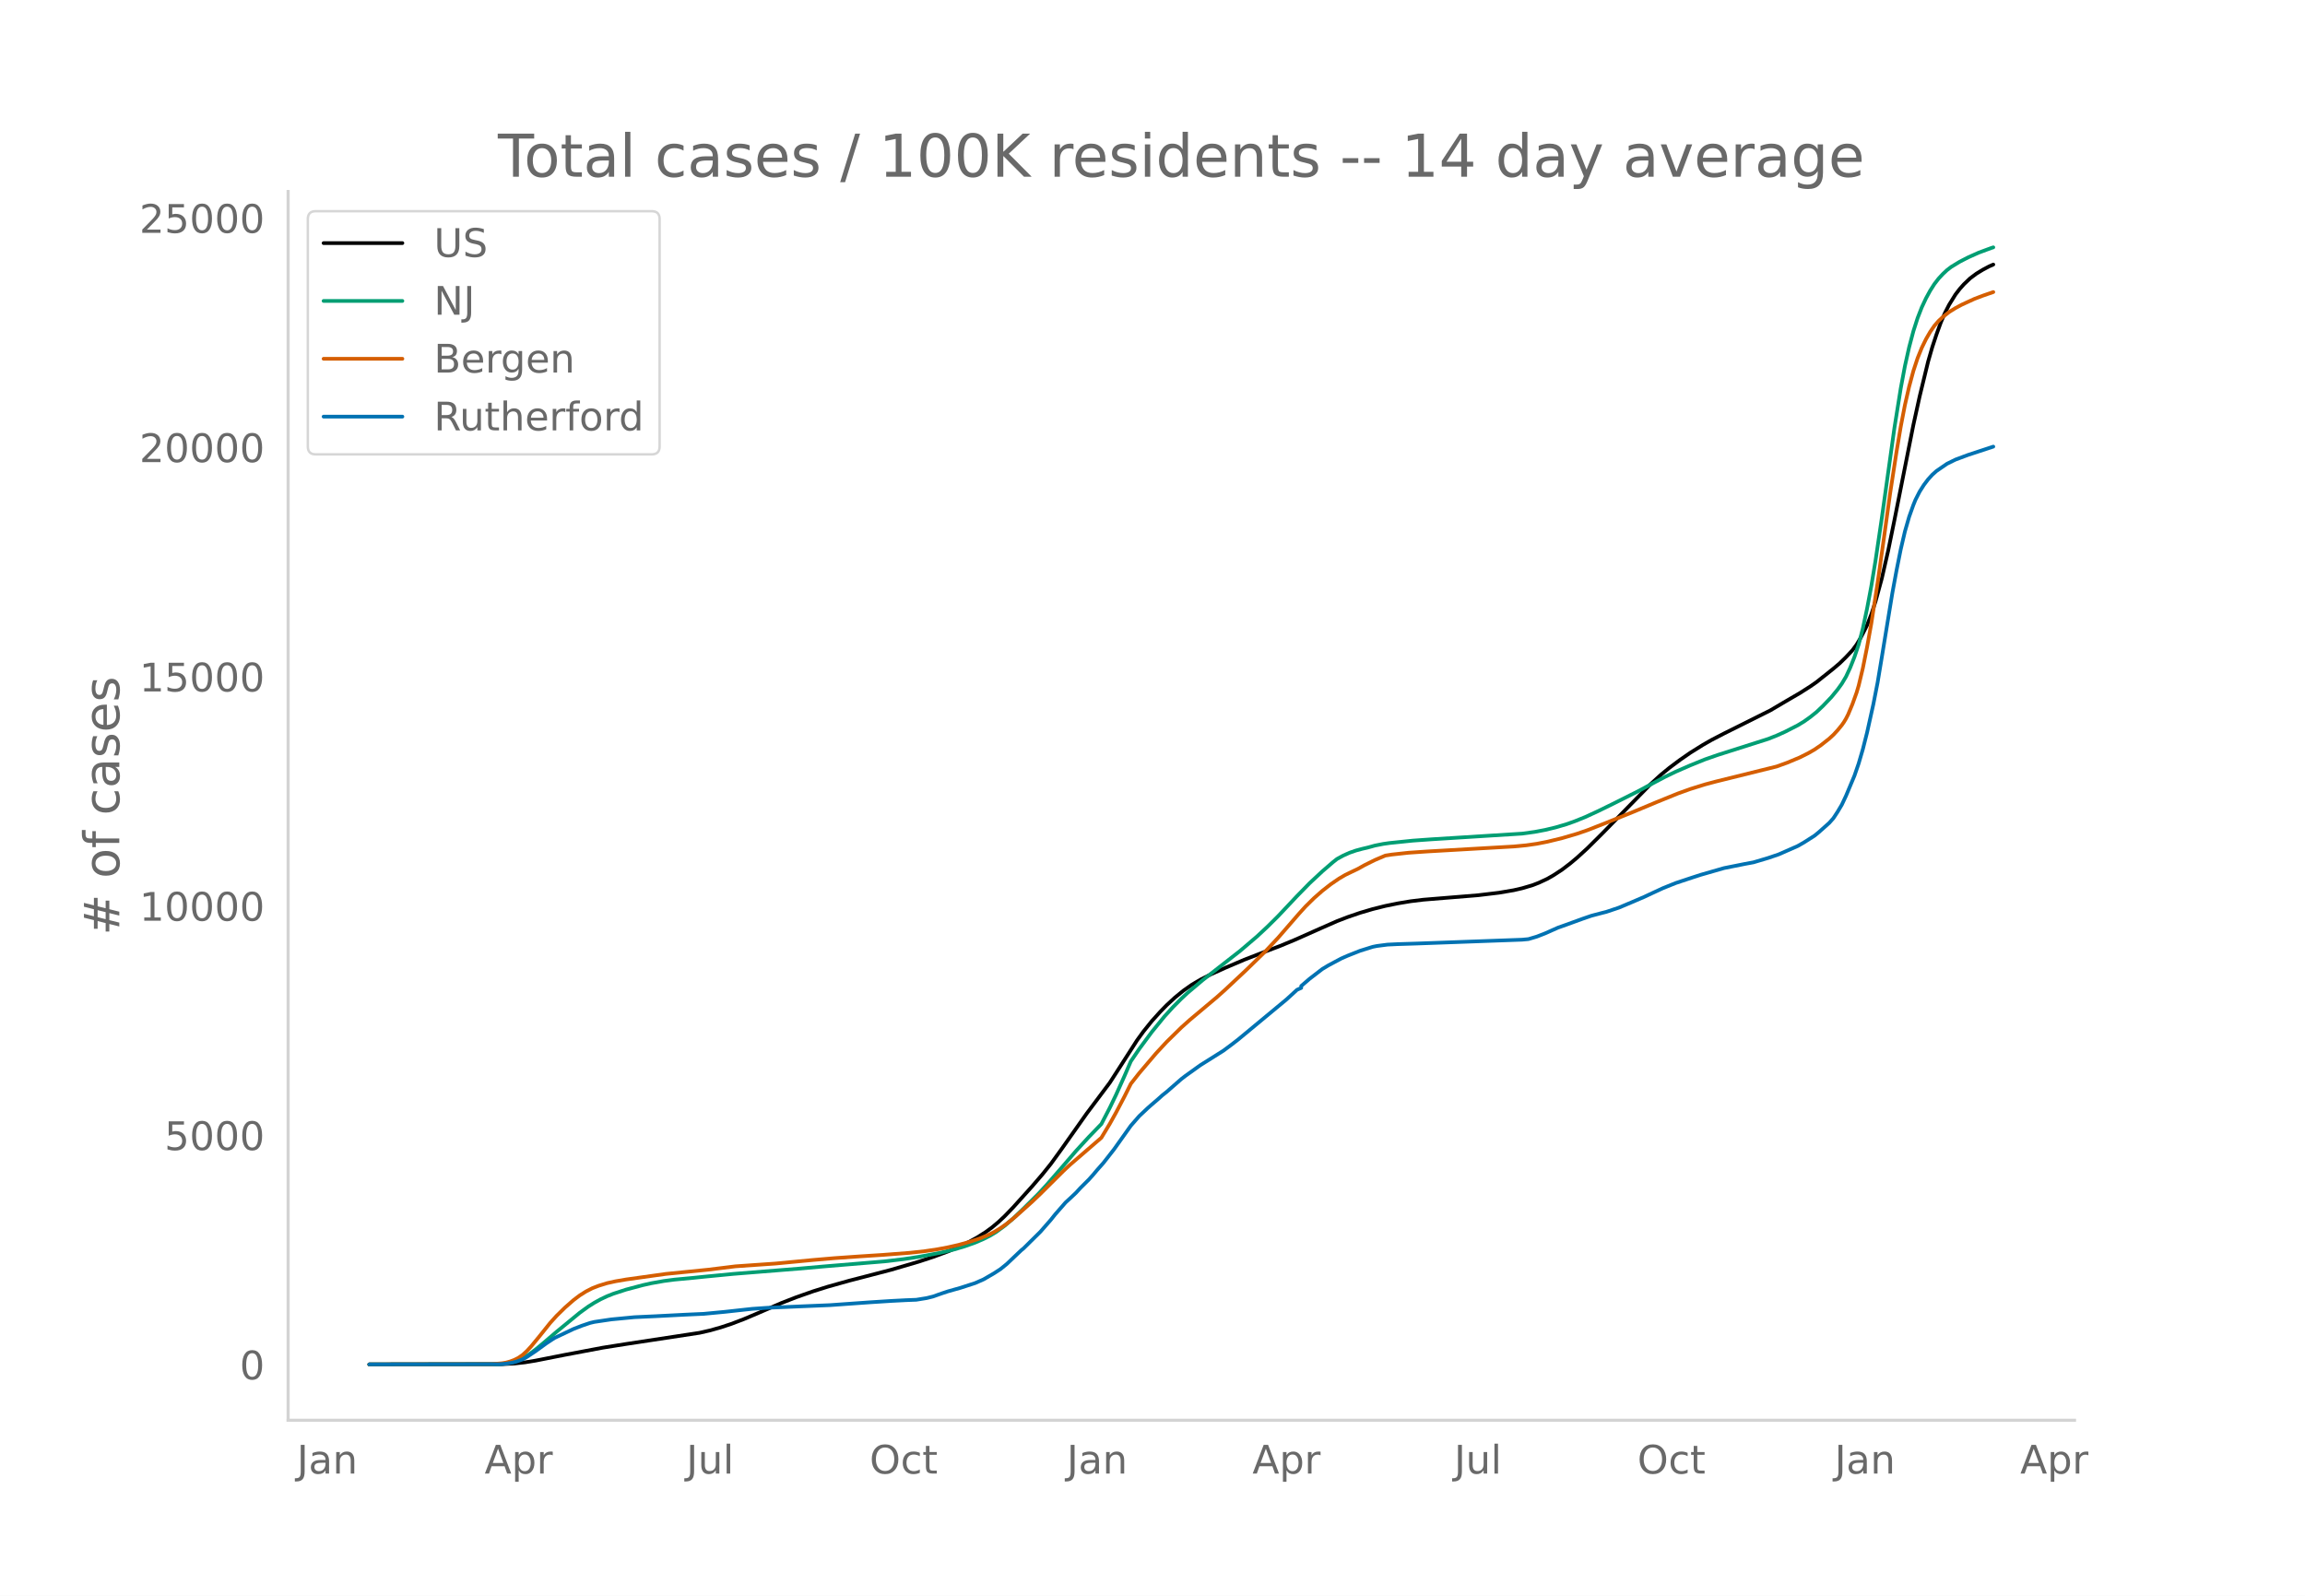
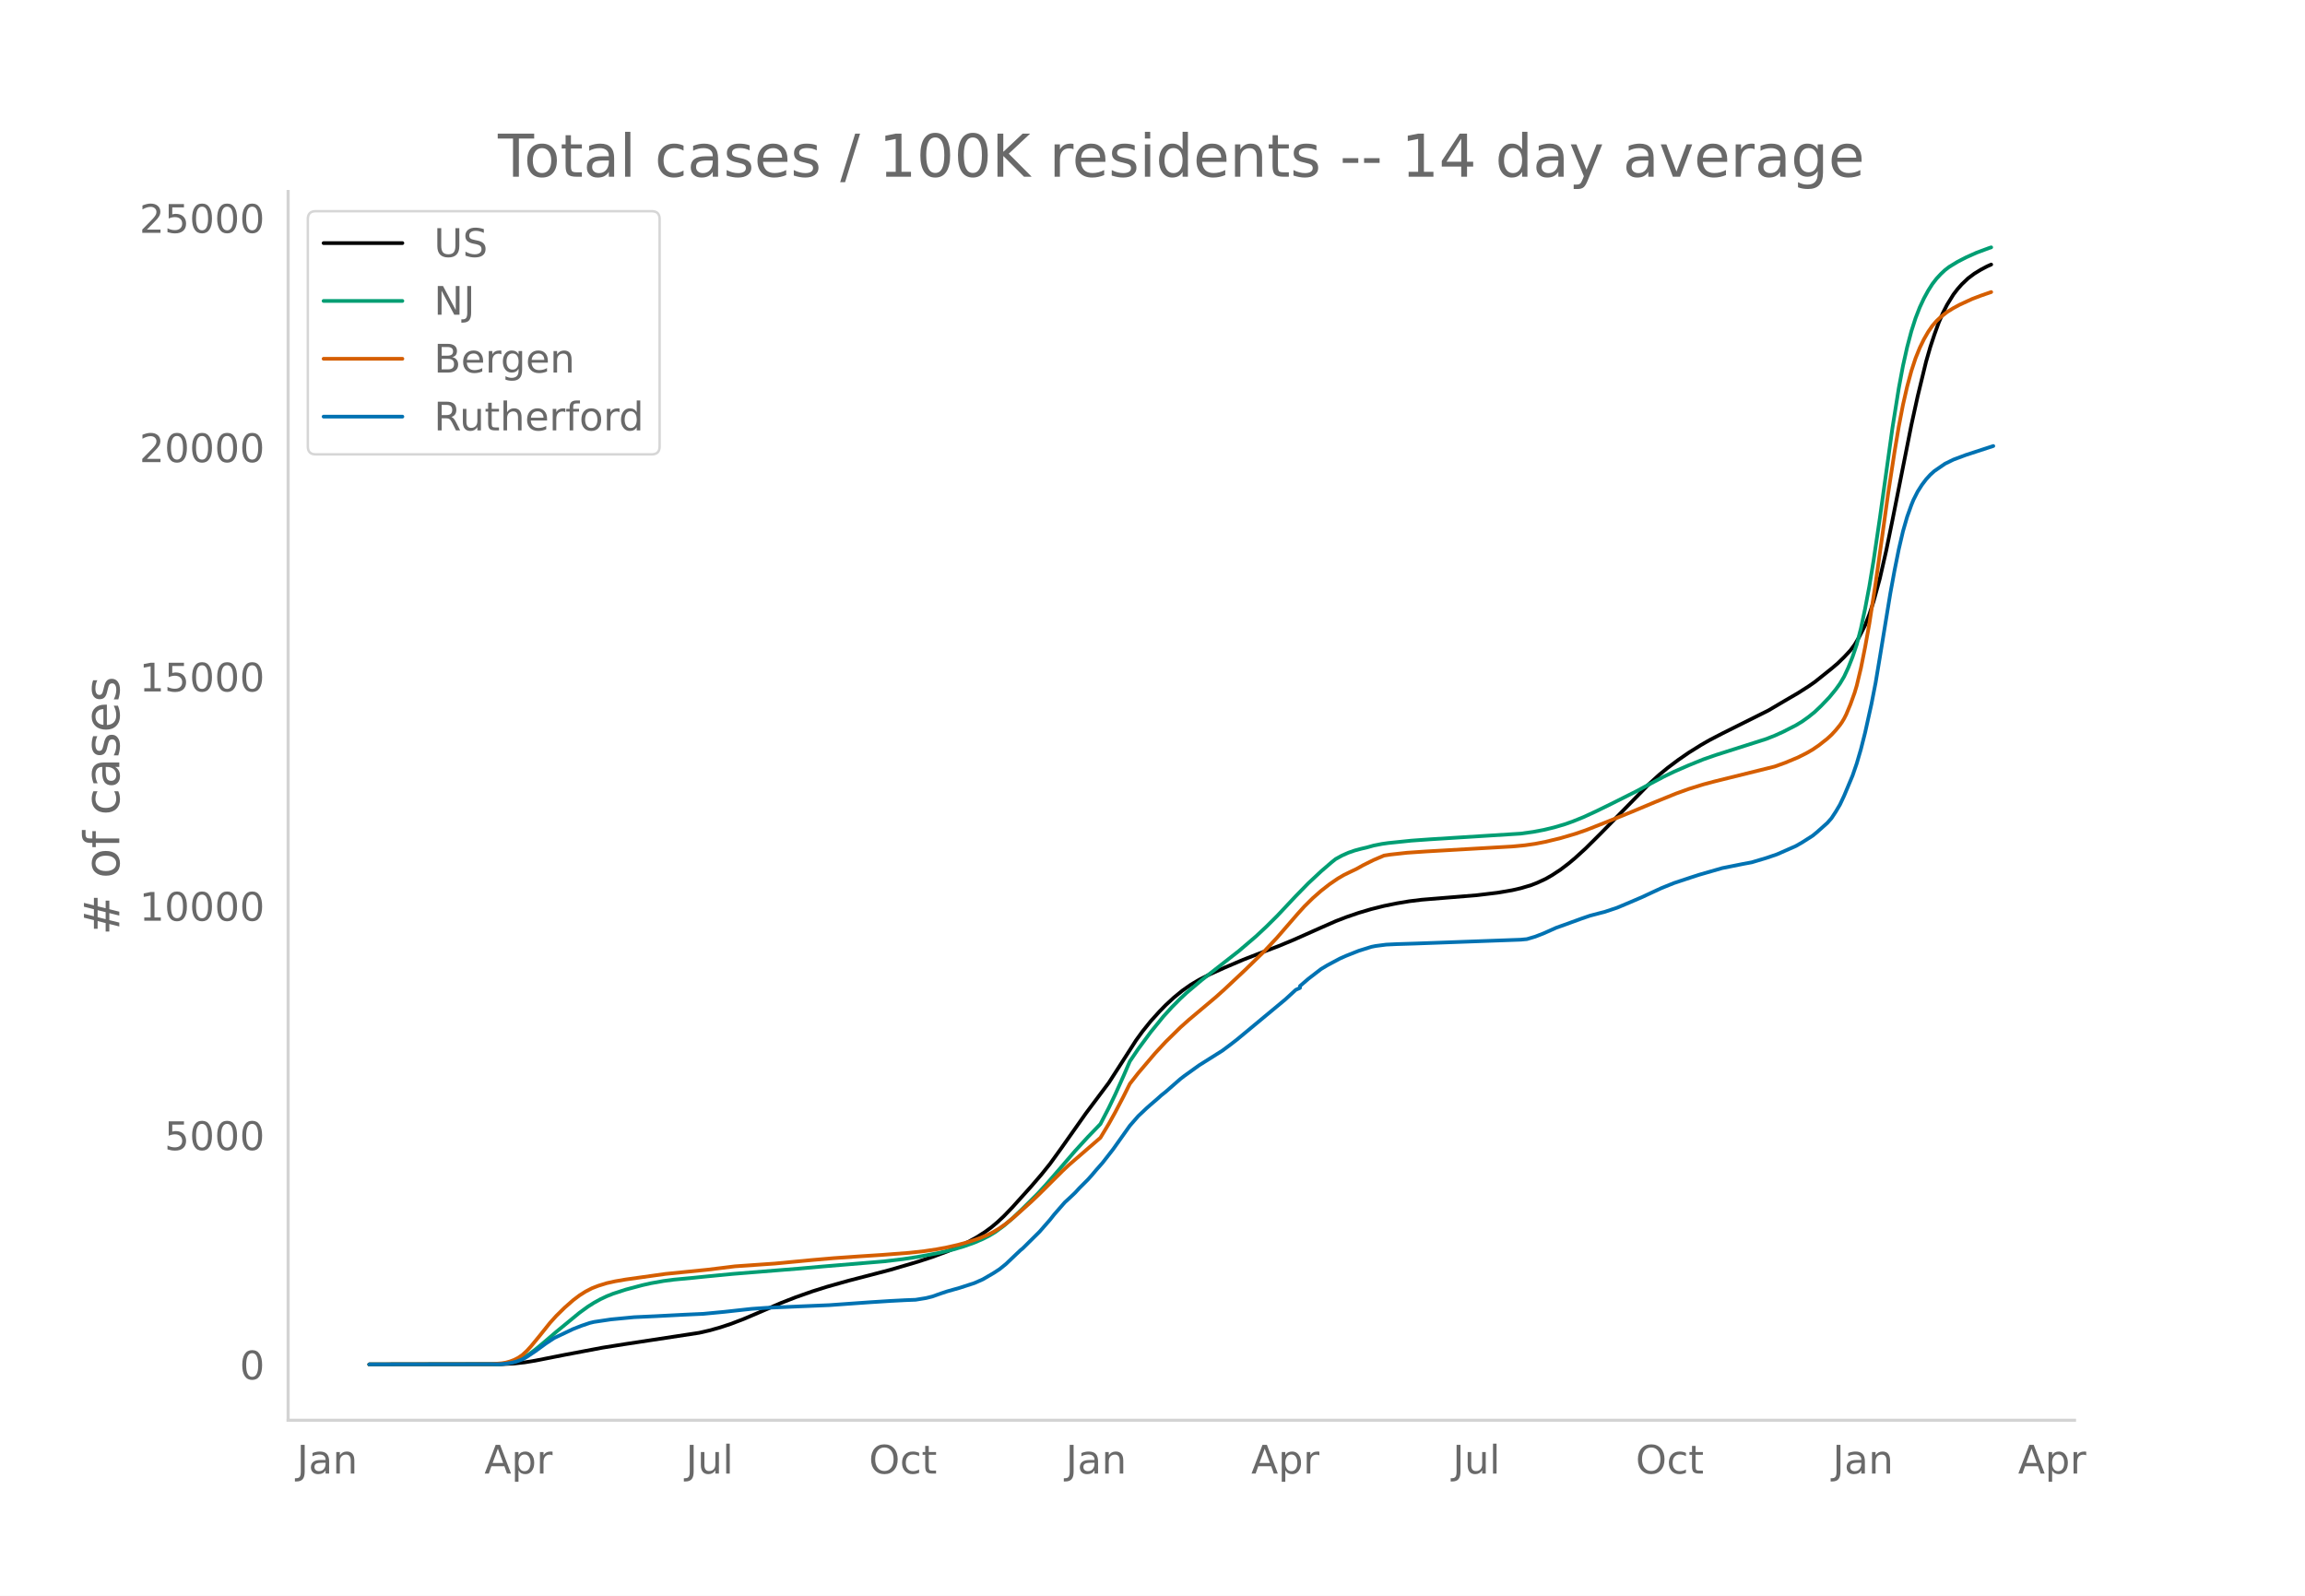
<svg xmlns="http://www.w3.org/2000/svg" xmlns:xlink="http://www.w3.org/1999/xlink" height="864" viewBox="0 0 936 648" width="1248">
  <defs>
    <style>*{stroke-linecap:butt;stroke-linejoin:round}</style>
  </defs>
  <g id="figure_1">
    <path d="M0 648h936V0H0z" style="fill:#fff" id="patch_1" />
    <g id="axes_1">
      <path d="M117 576.72h725.4V77.76H117z" style="fill:none" id="patch_2" />
-       <path clip-path="url(#pc6fd07a1c6)" d="m149.973 554.04 53.815-.087 5.126-.273 4.27-.474 4.272-.696 11.959-2.36 15.376-2.9 9.396-1.492 29.898-4.548 4.27-.975 4.272-1.208 4.27-1.407 5.126-1.948 5.98-2.54 9.396-4.052 5.98-2.328 6.833-2.404 5.98-1.875 8.542-2.401 6.834-1.77 10.25-2.674 11.105-3.259 5.98-1.96 5.98-2.212 4.27-1.806 4.271-2.051 3.417-1.872 3.417-2.17 2.563-1.877 2.562-2.146 2.563-2.396 3.417-3.542 7.688-8.525 4.27-4.965 3.418-4.249 4.27-5.892 10.251-14.515 9.397-12.536 4.27-6.619 6.834-10.649 2.563-3.528 3.417-4.248 3.417-3.777 2.562-2.633 3.417-3.153 3.417-2.782 3.417-2.397 3.417-2.024 4.271-2.178 5.98-2.704 7.687-3.273 8.543-3.311 5.98-2.276 5.979-2.48 10.25-4.56 6.834-3.004 4.271-1.646 5.125-1.756 5.126-1.515 5.125-1.274 5.125-1.042 5.126-.856 5.125-.626 8.542-.7 13.667-1.112 8.543-1.023 5.98-1.017 3.416-.788 4.271-1.258 2.563-1.003 3.417-1.59 2.562-1.471 3.417-2.24 3.417-2.61 2.563-2.151 4.27-3.889 5.98-5.94 19.647-20.064 4.271-3.887 3.417-2.8 4.271-3.198 4.271-2.953 5.126-3.193 3.416-1.955 5.126-2.658 18.792-9.379 5.126-3.024 3.417-1.999 3.416-1.985 4.272-2.725 2.562-1.778 6.834-5.452 2.563-2.176 2.562-2.502 2.563-2.745 1.708-2.299 1.709-2.862 2.562-5.051 1.709-4.37 1.708-5.225 2.563-9.374 2.562-11.19 2.563-12.51 7.688-38.613 2.563-11.67 3.417-14.045 1.708-5.932 1.708-5.157 1.709-4.719 1.708-3.978 1.709-3.334 2.562-4.142 1.709-2.233 1.708-1.926 2.563-2.44 2.563-1.912 2.562-1.562 2.563-1.359 1.708-.754h0" style="fill:none;stroke:#000;stroke-linecap:round;stroke-width:1.5" id="line2d_1" />
-       <path clip-path="url(#pc6fd07a1c6)" d="m149.973 554.04 52.107-.09 3.417-.266 2.562-.496 2.563-.85 1.708-.806 2.563-1.597 2.563-1.916 3.417-2.833 5.125-4.378 9.396-7.72 3.417-2.484 2.563-1.616 2.562-1.413 2.563-1.212 2.563-1.02 5.125-1.669 6.834-1.818 3.417-.767 5.125-.912 4.271-.562 7.688-.722 4.271-.439 11.959-1.16 26.48-2.124 10.251-.907 24.773-2.06 7.688-.915 5.979-.902 8.542-1.596 5.98-1.418 4.27-1.274 4.272-1.516 3.417-1.47 2.562-1.298 2.563-1.545 3.417-2.504 3.417-2.927 4.27-4.079 5.98-5.93 3.417-3.703 5.125-5.881 6.834-7.928 5.126-5.593 5.125-5.304 3.417-6.586 2.562-5.315 3.417-7.61 2.563-5.932 3.417-5.025 5.125-6.928 5.125-6.288 3.417-3.757 3.417-3.442 2.563-2.383 5.98-5.05 15.375-12.017 6.834-5.83 4.27-3.986 4.272-4.24 7.688-8.164 5.125-5.242 5.125-4.78 4.272-3.68 1.708-1.356 2.563-1.402 2.562-1.146 2.563-.887 2.563-.69 2.562-.606 2.563-.715 3.417-.676 2.562-.364 9.397-.966 7.688-.546 36.73-2.302 5.126-.704 4.271-.808 4.271-1.029 4.271-1.253 3.417-1.212 4.271-1.726 5.126-2.36 5.98-2.923 10.25-5.136 5.98-3.216 5.125-2.702 4.27-2.065 5.98-2.61 5.98-2.416 5.125-1.785 20.501-6.517 3.417-1.352 3.417-1.542 5.125-2.615 2.563-1.55 2.563-1.825 2.562-2.058 2.563-2.428 3.417-3.577 2.562-3.116 1.709-2.377 1.708-2.862 1.709-3.676 1.708-4.304 1.708-5.047 1.709-6.6 1.708-8.023 1.709-9.063 1.708-10.352 2.563-17.333 5.125-36.623 2.563-16.03 1.708-9.1 1.709-7.645 1.708-6.437 1.709-5.333 1.708-4.389 1.708-3.651 1.709-3.129 1.708-2.683 1.709-2.207 1.708-1.841 1.709-1.6 1.708-1.309 3.417-2.08 3.417-1.76 4.27-1.916 5.126-1.9.854-.274h0" style="fill:none;stroke:#009e73;stroke-linecap:round;stroke-width:1.5" id="line2d_2" />
-       <path clip-path="url(#pc6fd07a1c6)" d="m149.973 554.04 49.544-.1 4.271-.35 1.709-.285 1.708-.47 1.709-.65 1.708-.883 1.708-1.188 1.709-1.588 1.708-1.868 3.417-4.158 4.271-5.337 2.563-2.833 3.417-3.352 3.417-2.997 2.562-1.944 2.563-1.616 2.563-1.314 2.562-.995 3.417-1.06 3.417-.755 4.271-.735 16.23-2.27 17.084-1.707 11.105-1.364 8.542-.596 7.688-.53 15.376-1.462 8.542-.733 10.251-.717 9.396-.604 11.105-.857 5.98-.657 5.125-.759 4.271-.799 4.271-.968 4.271-1.173 4.271-1.408 3.417-1.382 2.563-1.293 2.562-1.554 2.563-1.8 3.417-2.778 6.834-6.104 3.417-3.257 9.396-9.345 2.563-2.391 12.813-11.06 3.417-5.657 2.562-4.6 3.417-6.51 2.563-5.13 3.417-4.353 6.833-8.024 4.271-4.612 5.98-5.87 3.417-3.06 11.105-9.33 3.417-3.062 8.542-8.01 7.688-7.49 5.125-5.475 8.542-9.84 2.563-2.831 3.417-3.376 3.416-3.004 3.417-2.673 3.417-2.338 2.563-1.495 2.562-1.238 2.563-1.219 2.563-1.444 4.27-2.12 4.272-1.815 2.563-.401 6.833-.748 7.688-.523 35.023-2.013 5.125-.486 4.271-.612 4.272-.836 5.979-1.454 5.98-1.753 4.27-1.464 7.689-3.02 11.104-4.482 9.397-3.93 8.542-3.465 5.125-1.847 5.98-1.86 4.27-1.14 24.773-6.133 4.271-1.542 5.125-2.137 3.417-1.707 2.563-1.476 2.563-1.756 3.416-2.687 1.709-1.577 1.708-1.842 1.709-2.087.854-1.228.854-1.43.854-1.68 1.709-4.089 1.708-4.735.854-2.872 1.709-7.138 1.708-8.533 1.709-9.514 2.562-16.501 2.563-18.17 2.563-18.48 2.562-16.628 1.709-10.18 1.708-8.845 1.709-7.445 1.708-6.321 1.709-5.196 1.708-4.231 1.708-3.5 1.709-2.963 1.708-2.48 1.709-1.963 1.708-1.598 2.563-2.019 2.562-1.593 2.563-1.38 5.125-2.355 3.417-1.298 4.271-1.48h0" style="fill:none;stroke:#d55e00;stroke-linecap:round;stroke-width:1.5" id="line2d_3" />
-       <path clip-path="url(#pc6fd07a1c6)" d="m149.973 554.04 52.961-.087 2.563-.218 2.562-.407 1.709-.436 2.562-.938 1.709-.988 3.417-2.282 4.27-3.11 3.418-2.254 7.688-3.641 3.417-1.337 3.416-1.156 1.709-.4 6.834-1.017 9.396-.901 8.542-.393 11.96-.618 7.687-.348 8.542-.814 11.105-1.214 5.98-.414 13.667-.59 11.959-.5 9.396-.67 6.834-.486 8.542-.545 5.98-.313 4.27-.167 4.272-.69 2.563-.64 3.416-1.214 2.563-.857 5.125-1.44 5.98-1.94 3.417-1.504 4.27-2.478 2.563-1.665 2.563-2.071 4.271-4.063 1.709-1.606.854-.69 6.834-6.752 4.27-4.877 1.71-2.151 4.27-4.884 1.709-1.563 1.708-1.598.854-.822 1.709-1.868 3.417-3.4 1.708-1.905 1.708-2.028 2.563-2.9 4.271-5.465 6.834-9.608 3.417-3.91 3.417-3.22 1.708-1.504 2.563-2.195 1.708-1.54 1.708-1.352 5.98-5.226 1.708-1.315 5.98-4.288 9.396-5.909 3.417-2.544 2.563-1.984 19.647-16.287 4.27-3.91 1.71-.77v-.778l3.416-2.936 5.125-3.94 2.563-1.54 5.125-2.733 2.563-1.134 5.125-2.027 5.126-1.6 1.708-.34 4.271-.553 4.271-.204 7.688-.24 42.71-1.555 2.564-.24 3.416-1.017 3.417-1.33 5.126-2.282 3.416-1.214 6.834-2.485 3.417-1.17 4.271-1.127 1.709-.429 5.125-1.715 5.125-2.158 5.125-2.195 3.417-1.6 4.271-1.976 5.126-2.064 6.833-2.268 3.417-1.104 9.397-2.704 8.542-1.708 3.417-.632 5.98-1.78 4.27-1.454 7.688-3.38 2.563-1.468 4.27-2.718 1.71-1.396 4.27-3.8 1.709-1.934 1.708-2.602 1.709-2.878 1.708-3.626 3.417-8.147 1.708-4.957 1.709-5.843 1.708-6.745 2.563-11.548 1.708-8.729 1.709-10.255 4.27-26.033 1.71-9.266 1.708-8.525 1.708-7.312 1.709-5.93 1.708-4.775.854-2.1 1.709-3.358 1.708-2.69 1.709-2.26 1.708-1.875 1.708-1.533 4.272-2.929 3.416-1.679 5.126-1.911 10.25-3.372h0" style="fill:none;stroke:#0072b2;stroke-linecap:round;stroke-width:1.5" id="line2d_4" />
+       <path clip-path="url(#p4d31729be4)" d="m149.973 554.04 53.746-.087 5.118-.273 4.266-.474 4.265-.696 11.944-2.36 15.356-2.9 9.384-1.492 29.86-4.548 4.265-.975 4.265-1.208 4.266-1.407 5.118-1.948 5.972-2.54 9.384-4.052 5.972-2.328 6.825-2.404 5.972-1.875 8.531-2.401 6.825-1.77 10.237-2.674 11.09-3.259 5.972-1.96 5.972-2.212 4.266-1.806 4.265-2.051 3.413-1.872 3.412-2.17 2.56-1.877 2.559-2.146 2.56-2.396 3.412-3.542 7.678-8.525 4.265-4.965 3.413-4.249 4.265-5.892 10.237-14.515 9.385-12.536 4.265-6.619 6.825-10.649 2.56-3.528 3.412-4.248 3.412-3.777 2.56-2.633 3.412-3.153 3.413-2.782 3.412-2.397 3.412-2.024 4.266-2.178 5.972-2.704 7.678-3.273 8.53-3.311 5.973-2.276 5.971-2.48 10.238-4.56 6.825-3.004 4.265-1.646 5.119-1.756 5.119-1.515 5.118-1.274 5.119-1.042 5.119-.856 5.118-.626 8.531-.7 13.65-1.112 8.531-1.023 5.972-1.017 3.412-.788 4.266-1.258 2.56-1.003 3.412-1.59 2.559-1.471 3.412-2.24 3.413-2.61 2.56-2.151 4.265-3.889 5.972-5.94 19.621-20.064 4.266-3.887 3.412-2.8 4.266-3.198 4.265-2.953 5.119-3.193 3.412-1.955 5.119-2.658 18.768-9.379 5.12-3.024 3.412-1.999 3.412-1.985 4.266-2.725 2.559-1.778 6.825-5.452 2.56-2.176 2.558-2.502 2.56-2.745 1.706-2.299 1.706-2.862 2.56-5.051 1.706-4.37 1.706-5.225 2.56-9.374 2.559-11.19 2.559-12.51 7.678-38.613 2.56-11.67 3.412-14.045 1.706-5.932 1.706-5.157 1.706-4.719 1.707-3.978 1.706-3.334 2.56-4.142 1.705-2.233 1.707-1.926 2.559-2.44 2.56-1.912 2.559-1.562 2.559-1.359 1.706-.754h0" style="fill:none;stroke:#000;stroke-linecap:round;stroke-width:1.5" id="line2d_1" />
+       <path clip-path="url(#p4d31729be4)" d="m149.973 554.04 52.04-.09 3.412-.266 2.56-.496 2.559-.85 1.706-.806 2.56-1.597 2.558-1.916 3.413-2.833 5.119-4.378 9.384-7.72 3.412-2.484 2.56-1.616 2.559-1.413 2.56-1.212 2.559-1.02 5.118-1.669 6.825-1.818 3.413-.767 5.118-.912 4.266-.562 7.678-.722 4.265-.439 11.944-1.16 26.446-2.124 10.238-.907 24.74-2.06 7.678-.915 5.972-.902 8.53-1.596 5.972-1.418 4.266-1.274 4.266-1.516 3.412-1.47 2.56-1.298 2.559-1.545 3.412-2.504 3.413-2.927 4.265-4.079 5.972-5.93 3.412-3.703 5.119-5.881 6.825-7.928 5.119-5.593 5.118-5.304 3.413-6.586 2.559-5.315 3.412-7.61 2.56-5.932 3.412-5.025 5.119-6.928 5.119-6.288 3.412-3.757 3.412-3.442 2.56-2.383 5.972-5.05 15.356-12.017 6.824-5.83 4.266-3.986 4.266-4.24 7.678-8.164 5.118-5.242 5.119-4.78 4.265-3.68 1.707-1.356 2.559-1.402 2.56-1.146 2.559-.887 2.559-.69 2.56-.606 2.559-.715 3.412-.676 2.56-.364 9.384-.966 7.678-.546 36.683-2.302 5.119-.704 4.266-.808 4.265-1.029 4.266-1.253 3.412-1.212 4.266-1.726 5.118-2.36 5.972-2.923 10.237-5.136 5.972-3.216 5.119-2.702 4.265-2.065 5.972-2.61 5.972-2.416 5.119-1.785 20.474-6.517 3.413-1.352 3.412-1.542 5.119-2.615 2.56-1.55 2.559-1.825 2.559-2.058 2.56-2.428 3.412-3.577 2.559-3.116 1.706-2.377 1.706-2.862 1.707-3.676 1.706-4.304 1.706-5.047 1.706-6.6 1.707-8.023 1.706-9.063 1.706-10.352 2.56-17.333 5.118-36.623 2.56-16.03 1.706-9.1 1.706-7.645 1.706-6.437 1.706-5.333 1.706-4.389 1.707-3.651 1.706-3.129 1.706-2.683 1.706-2.207 1.707-1.841 1.706-1.6 1.706-1.309 3.412-2.08 3.413-1.76 4.265-1.916 5.12-1.9.852-.274h0" style="fill:none;stroke:#009e73;stroke-linecap:round;stroke-width:1.5" id="line2d_2" />
+       <path clip-path="url(#p4d31729be4)" d="m149.973 554.04 49.48-.1 4.266-.35 1.706-.285 1.706-.47 1.706-.65 1.707-.883 1.706-1.188 1.706-1.588 1.706-1.868 3.413-4.158 4.265-5.337 2.56-2.833 3.412-3.352 3.412-2.997 2.56-1.944 2.56-1.616 2.558-1.314 2.56-.995 3.412-1.06 3.413-.755 4.265-.735 16.21-2.27 17.062-1.707 11.09-1.364 8.531-.596 7.678-.53 15.356-1.462 8.531-.733 10.238-.717 9.384-.604 11.09-.857 5.972-.657 5.119-.759 4.265-.799 4.266-.968 4.265-1.173 4.266-1.408 3.412-1.382 2.56-1.293 2.559-1.554 2.56-1.8 3.412-2.778 6.825-6.104 3.412-3.257 9.384-9.345 2.56-2.391 12.796-11.06 3.413-5.657 2.559-4.6 3.412-6.51 2.56-5.13 3.412-4.353 6.825-8.024 4.266-4.612 5.971-5.87 3.413-3.06 11.09-9.33 3.413-3.062 8.53-8.01 7.679-7.49 5.119-5.475 8.53-9.84 2.56-2.831 3.412-3.376 3.413-3.004 3.412-2.673 3.413-2.338 2.56-1.495 2.558-1.238 2.56-1.219 2.56-1.444 4.265-2.12 4.265-1.815 2.56-.401 6.824-.748 7.678-.523 34.978-2.013 5.119-.486 4.265-.612 4.266-.836 5.971-1.454 5.972-1.753 4.266-1.464 7.678-3.02 11.09-4.482 9.384-3.93 8.532-3.465 5.118-1.847 5.972-1.86 4.266-1.14 24.74-6.133 4.265-1.542 5.119-2.137 3.412-1.707 2.56-1.476 2.56-1.756 3.412-2.687 1.706-1.577 1.706-1.842 1.706-2.087.853-1.228.853-1.43.854-1.68 1.706-4.089 1.706-4.735.853-2.872 1.706-7.138 1.707-8.533 1.706-9.514 2.56-16.501 2.558-18.17 2.56-18.48 2.56-16.628 1.705-10.18 1.707-8.845 1.706-7.445 1.706-6.321 1.706-5.196 1.706-4.231 1.707-3.5 1.706-2.963 1.706-2.48 1.706-1.963 1.707-1.598 2.559-2.019 2.56-1.593 2.559-1.38 5.118-2.355 3.413-1.298 4.265-1.48h0" style="fill:none;stroke:#d55e00;stroke-linecap:round;stroke-width:1.5" id="line2d_3" />
+       <path clip-path="url(#p4d31729be4)" d="m149.973 554.04 52.893-.087 2.559-.218 2.56-.407 1.705-.436 2.56-.938 1.706-.988 3.412-2.282 4.266-3.11 3.412-2.254 7.678-3.641 3.413-1.337 3.412-1.156 1.707-.4 6.824-1.017 9.385-.901 8.53-.393 11.944-.618 7.678-.348 8.531-.814 11.09-1.214 5.973-.414 13.65-.59 11.943-.5 9.384-.67 6.825-.486 8.531-.545 5.972-.313 4.266-.167 4.265-.69 2.56-.64 3.412-1.214 2.56-.857 5.118-1.44 5.972-1.94 3.412-1.504 4.266-2.478 2.559-1.665 2.56-2.071 4.265-4.063 1.706-1.606.853-.69 6.825-6.752 4.266-4.877 1.706-2.151 4.265-4.884 1.707-1.563 1.706-1.598.853-.822 1.706-1.868 3.413-3.4 1.706-1.905 1.706-2.028 2.56-2.9 4.265-5.465 6.825-9.608 3.412-3.91 3.413-3.22 1.706-1.504 2.56-2.195 1.705-1.54 1.707-1.352 5.971-5.226 1.707-1.315 5.971-4.288 9.385-5.909 3.412-2.544 2.56-1.984 19.621-16.287 4.266-3.91 1.706-.77v-.778l3.412-2.936 5.119-3.94 2.56-1.54 5.118-2.733 2.56-1.134 5.118-2.027 5.119-1.6 1.706-.34 4.265-.553 4.266-.204 7.678-.24 42.655-1.555 2.56-.24 3.412-1.017 3.413-1.33 5.118-2.282 3.413-1.214 6.825-2.485 3.412-1.17 4.266-1.127 1.706-.429 5.118-1.715 5.12-2.158 5.118-2.195 3.412-1.6 4.266-1.976 5.118-2.064 6.825-2.268 3.413-1.104 9.384-2.704 8.531-1.708 3.413-.632 5.971-1.78 4.266-1.454 7.678-3.38 2.56-1.468 4.265-2.718 1.706-1.396 4.266-3.8 1.706-1.934 1.706-2.602 1.706-2.878 1.706-3.626 3.413-8.147 1.706-4.957 1.706-5.843 1.707-6.745 2.559-11.548 1.706-8.729 1.706-10.255 4.266-26.033 1.706-9.266 1.706-8.525 1.707-7.312 1.706-5.93 1.706-4.775.853-2.1 1.706-3.358 1.707-2.69 1.706-2.26 1.706-1.875 1.706-1.533 4.266-2.929 3.412-1.679 5.119-1.911 11.09-3.62h0" style="fill:none;stroke:#0072b2;stroke-linecap:round;stroke-width:1.5" id="line2d_4" />
      <path d="M117 576.72V77.76" style="fill:none;stroke:#d3d3d3;stroke-linecap:square;stroke-linejoin:miter;stroke-width:1.25" id="patch_3" />
      <path d="M117 576.72h725.4" style="fill:none;stroke:#d3d3d3;stroke-linecap:square;stroke-linejoin:miter;stroke-width:1.25" id="patch_4" />
      <g id="matplotlib.axis_1">
        <g id="xtick_1">
-           <g style="fill:#696969" transform="matrix(.16 0 0 -.16 120.556 598.378)" id="text_1">
+           <g style="fill:#696969" transform="matrix(.16 0 0 -.16 120.578 598.378)" id="text_1">
            <defs>
              <path d="M9.813 72.906h9.859V5.078q0-13.187-5-19.14-5-5.954-16.094-5.954h-3.75v8.297h3.078q6.531 0 9.219 3.672Q9.813-4.39 9.813 5.078z" id="DejaVuSans-74" />
              <path d="M34.281 27.484q-10.89 0-15.093-2.484-4.204-2.484-4.204-8.5 0-4.781 3.157-7.594 3.156-2.797 8.562-2.797 7.485 0 12 5.297 4.516 5.297 4.516 14.078v2zm17.922 3.72V0H43.22v8.297Q40.14 3.328 35.547.953q-4.594-2.375-11.234-2.375-8.391 0-13.36 4.719Q6 8.016 6 15.922q0 9.219 6.172 13.906 6.187 4.688 18.437 4.688h12.61v.89q0 6.203-4.078 9.594-4.078 3.39-11.453 3.39-4.688 0-9.141-1.124-4.438-1.125-8.531-3.375v8.312q4.921 1.906 9.562 2.844 4.64.953 9.031.953 11.875 0 17.735-6.156 5.86-6.14 5.86-18.64z" id="DejaVuSans-97" />
              <path d="M54.89 33.016V0h-8.984v32.719q0 7.765-3.031 11.61-3.031 3.858-9.078 3.858-7.281 0-11.484-4.64-4.204-4.625-4.204-12.64V0H9.08v54.688h9.03v-8.5q3.235 4.937 7.594 7.374Q30.078 56 35.797 56q9.422 0 14.25-5.828 4.844-5.828 4.844-17.156z" id="DejaVuSans-110" />
            </defs>
            <use xlink:href="#DejaVuSans-74" />
            <use x="29.492" xlink:href="#DejaVuSans-97" />
            <use x="90.771" xlink:href="#DejaVuSans-110" />
          </g>
        </g>
        <g id="xtick_2">
-           <g style="fill:#696969" transform="matrix(.16 0 0 -.16 196.782 598.378)" id="text_2">
+           <g style="fill:#696969" transform="matrix(.16 0 0 -.16 196.704 598.378)" id="text_2">
            <defs>
              <path d="M34.188 63.188 20.797 26.906h26.812zm-5.579 9.718h11.188L67.578 0h-10.25l-6.64 18.703h-32.86L11.188 0H.78z" id="DejaVuSans-65" />
              <path d="M18.11 8.203v-29H9.077v75.484h9.031v-8.296q2.844 4.875 7.157 7.234Q29.594 56 35.594 56q9.968 0 16.187-7.906 6.235-7.907 6.235-20.797T51.78 6.484q-6.218-7.906-16.187-7.906-6 0-10.328 2.375-4.313 2.375-7.157 7.25zm30.578 19.094q0 9.906-4.079 15.547-4.078 5.64-11.203 5.64-7.14 0-11.218-5.64-4.079-5.64-4.079-15.547 0-9.906 4.078-15.547 4.079-5.64 11.22-5.64 7.124 0 11.202 5.64t4.078 15.547z" id="DejaVuSans-112" />
              <path d="M41.11 46.297q-1.516.875-3.297 1.281Q36.03 48 33.89 48q-7.625 0-11.703-4.953-4.079-4.953-4.079-14.234V0H9.08v54.688h9.03v-8.5q2.844 4.984 7.375 7.39Q30.031 56 36.531 56q.922 0 2.047-.125 1.125-.11 2.484-.36z" id="DejaVuSans-114" />
            </defs>
            <use xlink:href="#DejaVuSans-65" />
            <use x="68.408" xlink:href="#DejaVuSans-112" />
            <use x="131.885" xlink:href="#DejaVuSans-114" />
          </g>
        </g>
        <g id="xtick_3">
-           <g style="fill:#696969" transform="matrix(.16 0 0 -.16 278.703 598.378)" id="text_3">
+           <g style="fill:#696969" transform="matrix(.16 0 0 -.16 278.524 598.378)" id="text_3">
            <defs>
              <path d="M8.5 21.578v33.11h8.984V21.922q0-7.766 3.016-11.656 3.031-3.875 9.094-3.875 7.265 0 11.484 4.64 4.234 4.64 4.234 12.656v31h8.985V0h-8.984v8.406Q42.047 3.422 37.718 1q-4.313-2.422-10.032-2.422-9.421 0-14.312 5.86Q8.5 10.296 8.5 21.578zM31.11 56z" id="DejaVuSans-117" />
              <path d="M9.422 75.984h8.984V0H9.422z" id="DejaVuSans-108" />
            </defs>
            <use xlink:href="#DejaVuSans-74" />
            <use x="29.492" xlink:href="#DejaVuSans-117" />
            <use x="92.871" xlink:href="#DejaVuSans-108" />
          </g>
        </g>
        <g id="xtick_4">
-           <g style="fill:#696969" transform="matrix(.16 0 0 -.16 353.111 598.378)" id="text_4">
+           <g style="fill:#696969" transform="matrix(.16 0 0 -.16 352.83 598.378)" id="text_4">
            <defs>
              <path d="M39.406 66.219q-10.75 0-17.078-8.016-6.312-8-6.312-21.828 0-13.766 6.312-21.781 6.328-8 17.078-8 10.735 0 17.016 8 6.281 8.015 6.281 21.781 0 13.828-6.281 21.828-6.281 8.016-17.016 8.016zm0 8q15.328 0 24.5-10.281 9.188-10.282 9.188-27.563 0-17.234-9.188-27.516-9.172-10.28-24.5-10.28-15.375 0-24.593 10.25-9.204 10.265-9.204 27.546t9.204 27.563q9.218 10.28 24.593 10.28z" id="DejaVuSans-79" />
              <path d="M48.781 52.594v-8.407q-3.812 2.11-7.64 3.157-3.828 1.047-7.735 1.047-8.75 0-13.593-5.547-4.829-5.532-4.829-15.547 0-10.016 4.829-15.563 4.843-5.53 13.593-5.53 3.907 0 7.735 1.046 3.828 1.047 7.64 3.156V2.094Q45.016.344 40.984-.531q-4.015-.89-8.562-.89-12.36 0-19.64 7.765-7.266 7.765-7.266 20.953 0 13.375 7.343 21.031Q20.22 56 33.016 56q4.14 0 8.093-.86 3.953-.843 7.672-2.546z" id="DejaVuSans-99" />
              <path d="M18.313 70.219V54.688h18.5v-6.985h-18.5V18.016q0-6.688 1.828-8.594 1.828-1.906 7.453-1.906h9.218V0h-9.218q-10.407 0-14.36 3.875-3.953 3.89-3.953 14.14v29.688H2.687v6.984h6.594V70.22z" id="DejaVuSans-116" />
            </defs>
            <use xlink:href="#DejaVuSans-79" />
            <use x="78.711" xlink:href="#DejaVuSans-99" />
            <use x="133.691" xlink:href="#DejaVuSans-116" />
          </g>
        </g>
        <g id="xtick_5">
-           <g style="fill:#696969" transform="matrix(.16 0 0 -.16 433.199 598.378)" id="text_5">
+           <g style="fill:#696969" transform="matrix(.16 0 0 -.16 432.817 598.378)" id="text_5">
            <use xlink:href="#DejaVuSans-74" />
            <use x="29.492" xlink:href="#DejaVuSans-97" />
            <use x="90.771" xlink:href="#DejaVuSans-110" />
          </g>
        </g>
        <g id="xtick_6">
-           <g style="fill:#696969" transform="matrix(.16 0 0 -.16 508.57 598.378)" id="text_6">
+           <g style="fill:#696969" transform="matrix(.16 0 0 -.16 508.089 598.378)" id="text_6">
            <use xlink:href="#DejaVuSans-65" />
            <use x="68.408" xlink:href="#DejaVuSans-112" />
            <use x="131.885" xlink:href="#DejaVuSans-114" />
          </g>
        </g>
        <g id="xtick_7">
-           <g style="fill:#696969" transform="matrix(.16 0 0 -.16 590.492 598.378)" id="text_7">
+           <g style="fill:#696969" transform="matrix(.16 0 0 -.16 589.91 598.378)" id="text_7">
            <use xlink:href="#DejaVuSans-74" />
            <use x="29.492" xlink:href="#DejaVuSans-117" />
            <use x="92.871" xlink:href="#DejaVuSans-108" />
          </g>
        </g>
        <g id="xtick_8">
-           <g style="fill:#696969" transform="matrix(.16 0 0 -.16 664.9 598.378)" id="text_8">
+           <g style="fill:#696969" transform="matrix(.16 0 0 -.16 664.216 598.378)" id="text_8">
            <use xlink:href="#DejaVuSans-79" />
            <use x="78.711" xlink:href="#DejaVuSans-99" />
            <use x="133.691" xlink:href="#DejaVuSans-116" />
          </g>
        </g>
        <g id="xtick_9">
-           <g style="fill:#696969" transform="matrix(.16 0 0 -.16 744.988 598.378)" id="text_9">
+           <g style="fill:#696969" transform="matrix(.16 0 0 -.16 744.202 598.378)" id="text_9">
            <use xlink:href="#DejaVuSans-74" />
            <use x="29.492" xlink:href="#DejaVuSans-97" />
            <use x="90.771" xlink:href="#DejaVuSans-110" />
          </g>
        </g>
        <g id="xtick_10">
-           <g style="fill:#696969" transform="matrix(.16 0 0 -.16 820.36 598.378)" id="text_10">
+           <g style="fill:#696969" transform="matrix(.16 0 0 -.16 819.474 598.378)" id="text_10">
            <use xlink:href="#DejaVuSans-65" />
            <use x="68.408" xlink:href="#DejaVuSans-112" />
            <use x="131.885" xlink:href="#DejaVuSans-114" />
          </g>
        </g>
      </g>
      <g id="matplotlib.axis_2">
        <g id="ytick_1">
          <g style="fill:#696969" transform="matrix(.16 0 0 -.16 97.32 560.119)" id="text_11">
            <defs>
              <path d="M31.781 66.406q-7.61 0-11.453-7.5Q16.5 51.422 16.5 36.375q0-14.984 3.828-22.484 3.844-7.5 11.453-7.5 7.672 0 11.5 7.5 3.844 7.5 3.844 22.484 0 15.047-3.844 22.531-3.828 7.5-11.5 7.5zm0 7.813q12.266 0 18.735-9.703 6.468-9.688 6.468-28.141 0-18.406-6.468-28.11-6.47-9.687-18.735-9.687-12.25 0-18.718 9.688-6.47 9.703-6.47 28.109 0 18.453 6.47 28.14Q19.53 74.22 31.78 74.22z" id="DejaVuSans-48" />
            </defs>
            <use xlink:href="#DejaVuSans-48" />
          </g>
        </g>
        <g id="ytick_2">
          <g style="fill:#696969" transform="matrix(.16 0 0 -.16 66.78 467.003)" id="text_12">
            <defs>
              <path d="M10.797 72.906h38.719v-8.312H19.828v-17.86q2.14.735 4.281 1.094 2.157.36 4.313.36 12.203 0 19.328-6.688 7.14-6.688 7.14-18.11 0-11.765-7.328-18.296-7.328-6.516-20.656-6.516-4.593 0-9.36.781-4.75.782-9.827 2.344v9.922q4.39-2.39 9.078-3.563 4.687-1.171 9.906-1.171 8.453 0 13.375 4.437 4.938 4.438 4.938 12.063 0 7.609-4.938 12.047-4.922 4.453-13.375 4.453-3.953 0-7.89-.875-3.922-.875-8.016-2.735z" id="DejaVuSans-53" />
            </defs>
            <use xlink:href="#DejaVuSans-53" />
            <use x="63.623" xlink:href="#DejaVuSans-48" />
            <use x="127.246" xlink:href="#DejaVuSans-48" />
            <use x="190.869" xlink:href="#DejaVuSans-48" />
          </g>
        </g>
        <g id="ytick_3">
          <g style="fill:#696969" transform="matrix(.16 0 0 -.16 56.6 373.888)" id="text_13">
            <defs>
              <path d="M12.406 8.297h16.11v55.625l-17.532-3.516v8.985l17.438 3.515h9.86V8.296H54.39V0H12.406z" id="DejaVuSans-49" />
            </defs>
            <use xlink:href="#DejaVuSans-49" />
            <use x="63.623" xlink:href="#DejaVuSans-48" />
            <use x="127.246" xlink:href="#DejaVuSans-48" />
            <use x="190.869" xlink:href="#DejaVuSans-48" />
            <use x="254.492" xlink:href="#DejaVuSans-48" />
          </g>
        </g>
        <g id="ytick_4">
          <g style="fill:#696969" transform="matrix(.16 0 0 -.16 56.6 280.773)" id="text_14">
            <use xlink:href="#DejaVuSans-49" />
            <use x="63.623" xlink:href="#DejaVuSans-53" />
            <use x="127.246" xlink:href="#DejaVuSans-48" />
            <use x="190.869" xlink:href="#DejaVuSans-48" />
            <use x="254.492" xlink:href="#DejaVuSans-48" />
          </g>
        </g>
        <g id="ytick_5">
          <g style="fill:#696969" transform="matrix(.16 0 0 -.16 56.6 187.658)" id="text_15">
            <defs>
              <path d="M19.188 8.297h34.421V0H7.33v8.297q5.609 5.812 15.296 15.594 9.703 9.797 12.188 12.64 4.734 5.313 6.609 9 1.89 3.688 1.89 7.25 0 5.813-4.078 9.469-4.078 3.672-10.625 3.672-4.64 0-9.797-1.61-5.14-1.609-11-4.89v9.969Q13.767 71.78 18.938 73q5.188 1.219 9.485 1.219 11.328 0 18.062-5.672 6.735-5.656 6.735-15.125 0-4.5-1.688-8.531-1.672-4.016-6.125-9.485-1.218-1.422-7.765-8.187-6.532-6.766-18.453-18.922z" id="DejaVuSans-50" />
            </defs>
            <use xlink:href="#DejaVuSans-50" />
            <use x="63.623" xlink:href="#DejaVuSans-48" />
            <use x="127.246" xlink:href="#DejaVuSans-48" />
            <use x="190.869" xlink:href="#DejaVuSans-48" />
            <use x="254.492" xlink:href="#DejaVuSans-48" />
          </g>
        </g>
        <g id="ytick_6">
          <g style="fill:#696969" transform="matrix(.16 0 0 -.16 56.6 94.542)" id="text_16">
            <use xlink:href="#DejaVuSans-50" />
            <use x="63.623" xlink:href="#DejaVuSans-53" />
            <use x="127.246" xlink:href="#DejaVuSans-48" />
            <use x="190.869" xlink:href="#DejaVuSans-48" />
            <use x="254.492" xlink:href="#DejaVuSans-48" />
          </g>
        </g>
        <g style="fill:#696969" transform="matrix(0 -.2 -.2 0 48.44 379.813)" id="text_17">
          <defs>
            <path d="M51.125 44H36.922l-4.11-16.313h14.313zm-7.328 27.781-5.078-20.265h14.265L58.11 71.78h7.813L60.89 51.516h15.234V44h-17.14l-4-16.313h15.53V20.22H53.079L48 0h-7.813l5.032 20.219H30.906L25.875 0h-7.86l5.079 20.219H7.719v7.468h17.187L29 44H13.281v7.516h17.625l4.985 20.265z" id="DejaVuSans-35" />
            <path d="M30.61 48.39q-7.22 0-11.422-5.64-4.204-5.64-4.204-15.453 0-9.813 4.172-15.453 4.188-5.64 11.453-5.64 7.188 0 11.375 5.655 4.203 5.672 4.203 15.438 0 9.719-4.203 15.406-4.187 5.688-11.375 5.688zm0 7.61q11.718 0 18.406-7.625 6.703-7.61 6.703-21.078 0-13.422-6.703-21.078-6.688-7.64-18.407-7.64-11.765 0-18.437 7.64-6.656 7.656-6.656 21.078 0 13.469 6.656 21.078Q18.844 56 30.609 56z" id="DejaVuSans-111" />
            <path d="M37.11 75.984V68.5h-8.594q-4.828 0-6.72-1.953-1.874-1.953-1.874-7.031v-4.828h14.797v-6.985H19.922V0H10.89v47.703H2.297v6.984h8.594V58.5q0 9.125 4.25 13.297 4.25 4.187 13.468 4.187z" id="DejaVuSans-102" />
            <path d="M44.281 53.078v-8.5q-3.797 1.953-7.906 2.922-4.094.984-8.5.984-6.688 0-10.031-2.047-3.344-2.046-3.344-6.156 0-3.125 2.39-4.906 2.391-1.781 9.626-3.39l3.078-.688q9.562-2.047 13.593-5.781 4.032-3.735 4.032-10.422 0-7.625-6.032-12.078-6.03-4.438-16.578-4.438-4.39 0-9.156.86Q10.688.296 5.422 2v9.281q4.984-2.594 9.812-3.89 4.829-1.282 9.579-1.282 6.343 0 9.75 2.172 3.421 2.172 3.421 6.125 0 3.656-2.468 5.61-2.453 1.953-10.813 3.765l-3.125.735q-8.344 1.75-12.062 5.39-3.704 3.64-3.704 9.985 0 7.718 5.47 11.906Q16.75 56 26.811 56q4.97 0 9.36-.734 4.406-.72 8.11-2.188z" id="DejaVuSans-115" />
            <path d="M56.203 29.594v-4.39H14.891q.593-9.282 5.593-14.142 5-4.859 13.938-4.859 5.172 0 10.031 1.266 4.86 1.265 9.656 3.812v-8.5Q49.266.734 44.187-.344 39.11-1.422 33.892-1.422q-13.094 0-20.735 7.61-7.64 7.625-7.64 20.625 0 13.421 7.25 21.296Q20.016 56 32.328 56q11.031 0 17.453-7.11 6.422-7.093 6.422-19.296zm-8.984 2.64q-.094 7.36-4.125 11.75-4.032 4.407-10.672 4.407-7.516 0-12.031-4.25-4.516-4.25-5.203-11.97z" id="DejaVuSans-101" />
          </defs>
          <use xlink:href="#DejaVuSans-35" />
          <use x="83.789" xlink:href="#DejaVuSans-32" />
          <use x="115.576" xlink:href="#DejaVuSans-111" />
          <use x="176.758" xlink:href="#DejaVuSans-102" />
          <use x="211.963" xlink:href="#DejaVuSans-32" />
          <use x="243.75" xlink:href="#DejaVuSans-99" />
          <use x="298.73" xlink:href="#DejaVuSans-97" />
          <use x="360.01" xlink:href="#DejaVuSans-115" />
          <use x="412.109" xlink:href="#DejaVuSans-101" />
          <use x="473.633" xlink:href="#DejaVuSans-115" />
        </g>
      </g>
      <g style="fill:#696969" transform="matrix(.24 0 0 -.24 202.185 71.76)" id="text_18">
        <defs>
          <path d="M-.297 72.906h61.672v-8.312H35.5V0h-9.906v64.594H-.296z" id="DejaVuSans-84" />
          <path d="M25.39 72.906h8.297L8.297-9.28H0z" id="DejaVuSans-47" />
          <path d="M9.813 72.906h9.859V42.094L52.39 72.906h12.703L28.906 38.922 67.672 0H54.688L19.672 35.11V0h-9.86z" id="DejaVuSans-75" />
          <path d="M9.422 54.688h8.984V0H9.422zm0 21.296h8.984v-11.39H9.422z" id="DejaVuSans-105" />
          <path d="M45.406 46.39v29.594h8.985V0h-8.985v8.203Q42.578 3.328 38.25.953q-4.313-2.375-10.375-2.375-9.906 0-16.14 7.906-6.22 7.922-6.22 20.813 0 12.89 6.22 20.797Q17.968 56 27.874 56q6.063 0 10.375-2.375 4.328-2.36 7.156-7.234zm-30.61-19.093q0-9.906 4.079-15.547 4.078-5.64 11.203-5.64 7.125 0 11.219 5.64 4.11 5.64 4.11 15.547 0 9.906-4.11 15.547-4.094 5.64-11.219 5.64-7.125 0-11.203-5.64-4.078-5.64-4.078-15.547z" id="DejaVuSans-100" />
          <path d="M4.89 31.39h26.313v-8H4.891z" id="DejaVuSans-45" />
          <path d="M37.797 64.313 12.89 25.39h24.906zm-2.594 8.593H47.61V25.391h10.407v-8.203H47.609V0h-9.812v17.188H4.89v9.515z" id="DejaVuSans-52" />
          <path d="M32.172-5.078q-3.797-9.766-7.422-12.735-3.61-2.984-9.656-2.984H7.906v7.516h5.282q3.703 0 5.75 1.765Q21-9.766 23.483-3.219l1.61 4.094-22.11 53.813H12.5l17.094-42.766 17.093 42.766h9.516z" id="DejaVuSans-121" />
          <path d="M2.984 54.688H12.5L29.594 8.797l17.093 45.89h9.516L35.687 0H23.485z" id="DejaVuSans-118" />
          <path d="M45.406 27.984q0 9.766-4.031 15.125-4.016 5.375-11.297 5.375-7.219 0-11.25-5.375-4.031-5.359-4.031-15.125 0-9.718 4.031-15.093t11.25-5.375q7.281 0 11.297 5.375 4.031 5.375 4.031 15.093zm8.985-21.203q0-13.953-6.203-20.765Q42-20.797 29.203-20.797q-4.734 0-8.937.703-4.203.703-8.157 2.172v8.735q3.954-2.141 7.813-3.157 3.86-1.031 7.86-1.031 8.843 0 13.234 4.61 4.39 4.609 4.39 13.937v4.453q-2.781-4.844-7.125-7.234Q33.938 0 27.875 0 17.828 0 11.672 7.656q-6.156 7.672-6.156 20.328 0 12.688 6.156 20.344Q17.828 56 27.875 56q6.063 0 10.406-2.39 4.344-2.391 7.125-7.22v8.297h8.985z" id="DejaVuSans-103" />
        </defs>
        <use xlink:href="#DejaVuSans-84" />
        <use x="44.084" xlink:href="#DejaVuSans-111" />
        <use x="105.266" xlink:href="#DejaVuSans-116" />
        <use x="144.475" xlink:href="#DejaVuSans-97" />
        <use x="205.754" xlink:href="#DejaVuSans-108" />
        <use x="233.537" xlink:href="#DejaVuSans-32" />
        <use x="265.324" xlink:href="#DejaVuSans-99" />
        <use x="320.305" xlink:href="#DejaVuSans-97" />
        <use x="381.584" xlink:href="#DejaVuSans-115" />
        <use x="433.684" xlink:href="#DejaVuSans-101" />
        <use x="495.207" xlink:href="#DejaVuSans-115" />
        <use x="547.307" xlink:href="#DejaVuSans-32" />
        <use x="579.094" xlink:href="#DejaVuSans-47" />
        <use x="612.785" xlink:href="#DejaVuSans-32" />
        <use x="644.572" xlink:href="#DejaVuSans-49" />
        <use x="708.195" xlink:href="#DejaVuSans-48" />
        <use x="771.818" xlink:href="#DejaVuSans-48" />
        <use x="835.441" xlink:href="#DejaVuSans-75" />
        <use x="901.018" xlink:href="#DejaVuSans-32" />
        <use x="932.805" xlink:href="#DejaVuSans-114" />
        <use x="971.668" xlink:href="#DejaVuSans-101" />
        <use x="1033.191" xlink:href="#DejaVuSans-115" />
        <use x="1085.291" xlink:href="#DejaVuSans-105" />
        <use x="1113.074" xlink:href="#DejaVuSans-100" />
        <use x="1176.551" xlink:href="#DejaVuSans-101" />
        <use x="1238.074" xlink:href="#DejaVuSans-110" />
        <use x="1301.453" xlink:href="#DejaVuSans-116" />
        <use x="1340.662" xlink:href="#DejaVuSans-115" />
        <use x="1392.762" xlink:href="#DejaVuSans-32" />
        <use x="1424.549" xlink:href="#DejaVuSans-45" />
        <use x="1460.633" xlink:href="#DejaVuSans-45" />
        <use x="1496.717" xlink:href="#DejaVuSans-32" />
        <use x="1528.504" xlink:href="#DejaVuSans-49" />
        <use x="1592.127" xlink:href="#DejaVuSans-52" />
        <use x="1655.75" xlink:href="#DejaVuSans-32" />
        <use x="1687.537" xlink:href="#DejaVuSans-100" />
        <use x="1751.014" xlink:href="#DejaVuSans-97" />
        <use x="1812.293" xlink:href="#DejaVuSans-121" />
        <use x="1871.473" xlink:href="#DejaVuSans-32" />
        <use x="1903.26" xlink:href="#DejaVuSans-97" />
        <use x="1964.539" xlink:href="#DejaVuSans-118" />
        <use x="2023.719" xlink:href="#DejaVuSans-101" />
        <use x="2085.242" xlink:href="#DejaVuSans-114" />
        <use x="2126.355" xlink:href="#DejaVuSans-97" />
        <use x="2187.635" xlink:href="#DejaVuSans-103" />
        <use x="2251.111" xlink:href="#DejaVuSans-101" />
      </g>
      <g id="legend_1">
        <path d="M128.2 184.5h136.45q3.2 0 3.2-3.2V88.96q0-3.2-3.2-3.2H128.2q-3.2 0-3.2 3.2v92.34q0 3.2 3.2 3.2z" style="fill:none;opacity:.8;stroke:#ccc;stroke-linejoin:miter" id="patch_5" />
        <path d="M131.4 98.718h32" style="fill:none;stroke:#000;stroke-linecap:round;stroke-width:1.5" id="line2d_5" />
        <g style="fill:#696969" transform="matrix(.16 0 0 -.16 176.2 104.317)" id="text_19">
          <defs>
            <path d="M8.688 72.906h9.921V28.61q0-11.718 4.235-16.875 4.25-5.14 13.781-5.14 9.469 0 13.719 5.14 4.25 5.157 4.25 16.875v44.297H64.5V27.391q0-14.25-7.063-21.532-7.046-7.28-20.812-7.28-13.828 0-20.89 7.28-7.047 7.282-7.047 21.532z" id="DejaVuSans-85" />
            <path d="M53.516 70.516V60.89q-5.61 2.687-10.594 4-4.984 1.328-9.625 1.328-8.047 0-12.422-3.125t-4.375-8.89q0-4.845 2.906-7.313 2.907-2.453 11.016-3.97l5.953-1.218q11.031-2.11 16.281-7.406 5.25-5.297 5.25-14.172 0-10.61-7.11-16.078-7.093-5.469-20.812-5.469-5.172 0-11.015 1.172Q13.14.922 6.89 3.219v10.156q6-3.36 11.765-5.078 5.766-1.703 11.328-1.703 8.438 0 13.032 3.312 4.593 3.328 4.593 9.485 0 5.359-3.297 8.39-3.296 3.032-10.812 4.547L27.484 33.5q-11.03 2.188-15.968 6.875-4.922 4.688-4.922 13.047 0 9.672 6.812 15.234 6.813 5.563 18.766 5.563 5.14 0 10.453-.938 5.328-.922 10.89-2.765z" id="DejaVuSans-83" />
          </defs>
          <use xlink:href="#DejaVuSans-85" />
          <use x="73.193" xlink:href="#DejaVuSans-83" />
        </g>
        <path d="M131.4 122.203h32" style="fill:none;stroke:#009e73;stroke-linecap:round;stroke-width:1.5" id="line2d_7" />
        <g style="fill:#696969" transform="matrix(.16 0 0 -.16 176.2 127.802)" id="text_20">
          <defs>
            <path d="M9.813 72.906h13.28l32.329-60.984v60.984h9.562V0h-13.28L19.39 60.984V0H9.813z" id="DejaVuSans-78" />
          </defs>
          <use xlink:href="#DejaVuSans-78" />
          <use x="74.805" xlink:href="#DejaVuSans-74" />
        </g>
        <path d="M131.4 145.688h32" style="fill:none;stroke:#d55e00;stroke-linecap:round;stroke-width:1.5" id="line2d_9" />
        <g style="fill:#696969" transform="matrix(.16 0 0 -.16 176.2 151.287)" id="text_21">
          <defs>
            <path d="M19.672 34.813V8.108H35.5q7.953 0 11.781 3.297 3.844 3.297 3.844 10.078 0 6.844-3.844 10.078-3.828 3.25-11.781 3.25zm0 29.984V42.828h14.61q7.218 0 10.75 2.703 3.546 2.719 3.546 8.282 0 5.515-3.547 8.25-3.531 2.734-10.75 2.734zm-9.86 8.11h25.204q11.28 0 17.375-4.688Q58.5 63.53 58.5 54.89q0-6.703-3.125-10.657-3.125-3.953-9.188-4.922 7.282-1.562 11.313-6.53 4.031-4.954 4.031-12.376 0-9.765-6.64-15.093Q48.25 0 35.984 0H9.812z" id="DejaVuSans-66" />
          </defs>
          <use xlink:href="#DejaVuSans-66" />
          <use x="68.604" xlink:href="#DejaVuSans-101" />
          <use x="130.127" xlink:href="#DejaVuSans-114" />
          <use x="169.49" xlink:href="#DejaVuSans-103" />
          <use x="232.967" xlink:href="#DejaVuSans-101" />
          <use x="294.49" xlink:href="#DejaVuSans-110" />
        </g>
        <path d="M131.4 169.173h32" style="fill:none;stroke:#0072b2;stroke-linecap:round;stroke-width:1.5" id="line2d_11" />
        <g style="fill:#696969" transform="matrix(.16 0 0 -.16 176.2 174.773)" id="text_22">
          <defs>
            <path d="M44.39 34.188q3.172-1.079 6.172-4.594 3-3.516 6.032-9.672L66.609 0H56l-9.313 18.703q-3.624 7.328-7.015 9.719-3.39 2.39-9.25 2.39h-10.75V0h-9.86v72.906h22.266q12.5 0 18.656-5.234 6.157-5.219 6.157-15.766 0-6.89-3.203-11.437-3.204-4.532-9.297-6.282zM19.673 64.797V38.922h12.406q7.125 0 10.766 3.297 3.64 3.297 3.64 9.687 0 6.39-3.64 9.64-3.64 3.25-10.766 3.25z" id="DejaVuSans-82" />
            <path d="M54.89 33.016V0h-8.984v32.719q0 7.765-3.031 11.61-3.031 3.858-9.078 3.858-7.281 0-11.484-4.64-4.204-4.625-4.204-12.64V0H9.08v75.984h9.03V46.188q3.235 4.937 7.594 7.374Q30.078 56 35.797 56q9.422 0 14.25-5.828 4.844-5.828 4.844-17.156z" id="DejaVuSans-104" />
          </defs>
          <use xlink:href="#DejaVuSans-82" />
          <use x="64.982" xlink:href="#DejaVuSans-117" />
          <use x="128.361" xlink:href="#DejaVuSans-116" />
          <use x="167.57" xlink:href="#DejaVuSans-104" />
          <use x="230.949" xlink:href="#DejaVuSans-101" />
          <use x="292.473" xlink:href="#DejaVuSans-114" />
          <use x="333.586" xlink:href="#DejaVuSans-102" />
          <use x="368.791" xlink:href="#DejaVuSans-111" />
          <use x="429.973" xlink:href="#DejaVuSans-114" />
          <use x="469.336" xlink:href="#DejaVuSans-100" />
        </g>
      </g>
    </g>
  </g>
  <defs>
-     <clipPath id="pc6fd07a1c6">
+     <clipPath id="p4d31729be4">
      <path d="M117 77.76h725.4v498.96H117z" />
    </clipPath>
  </defs>
</svg>
